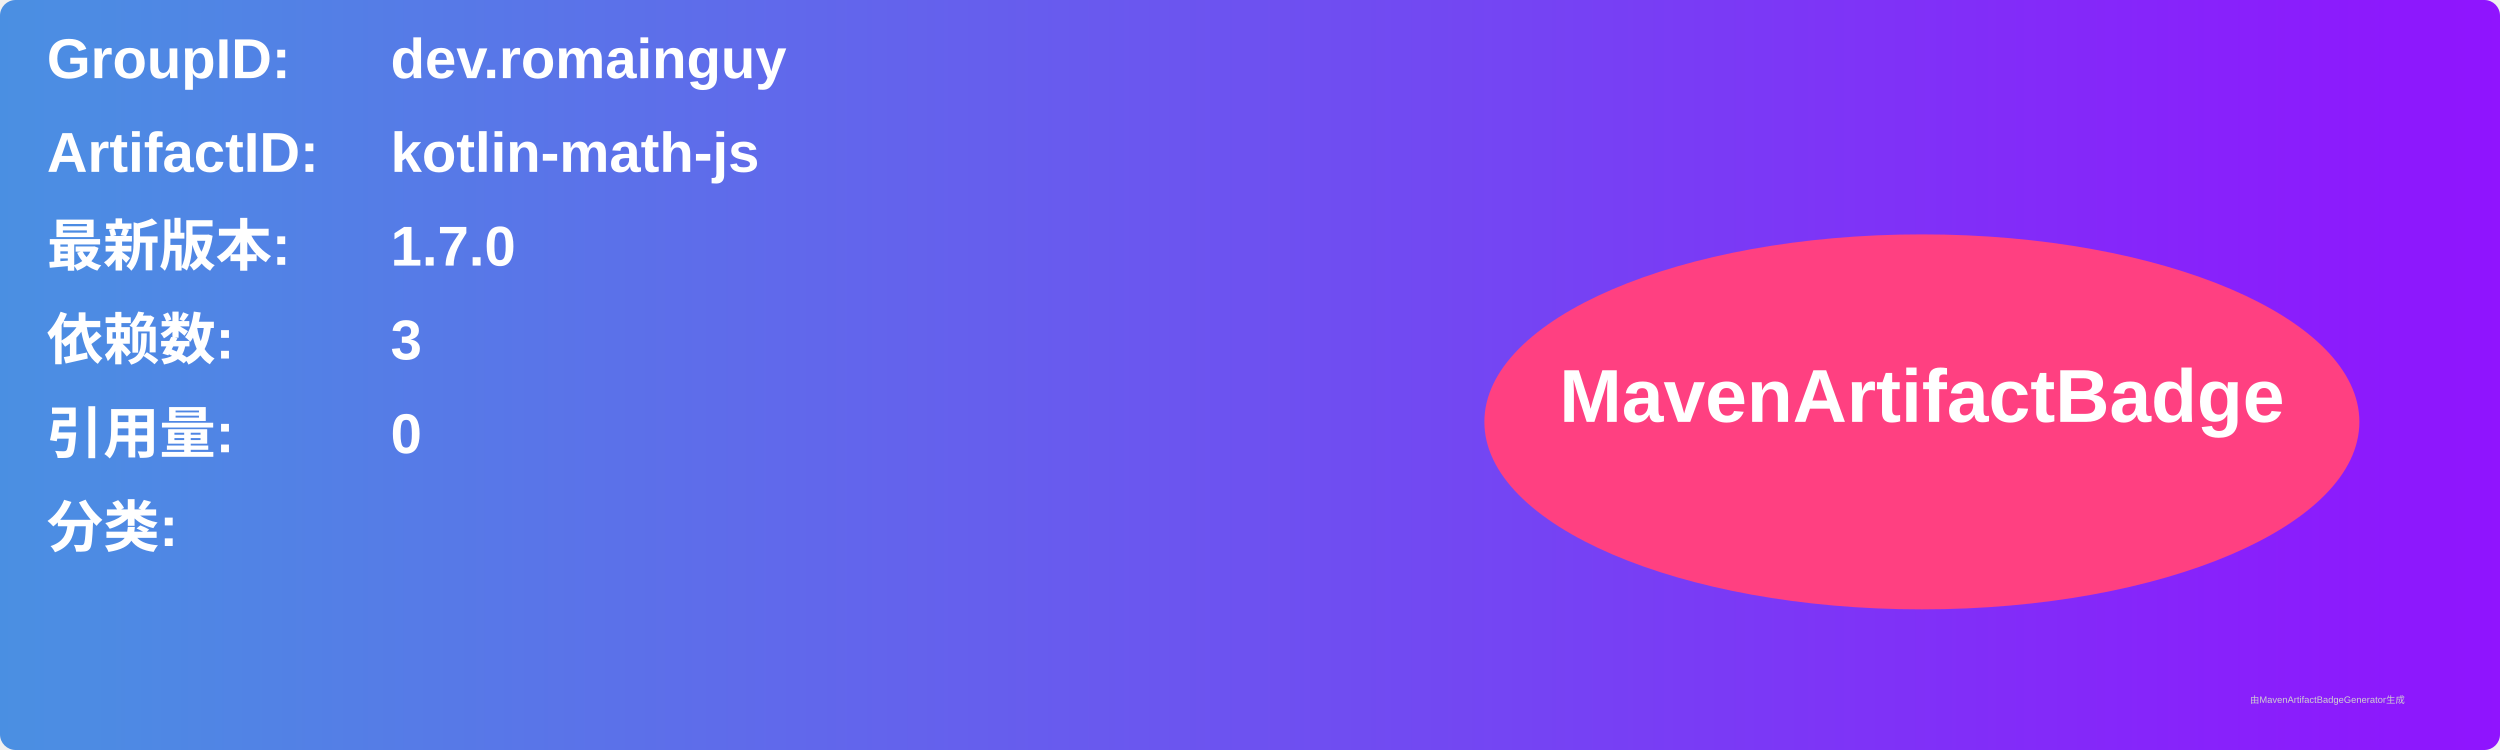
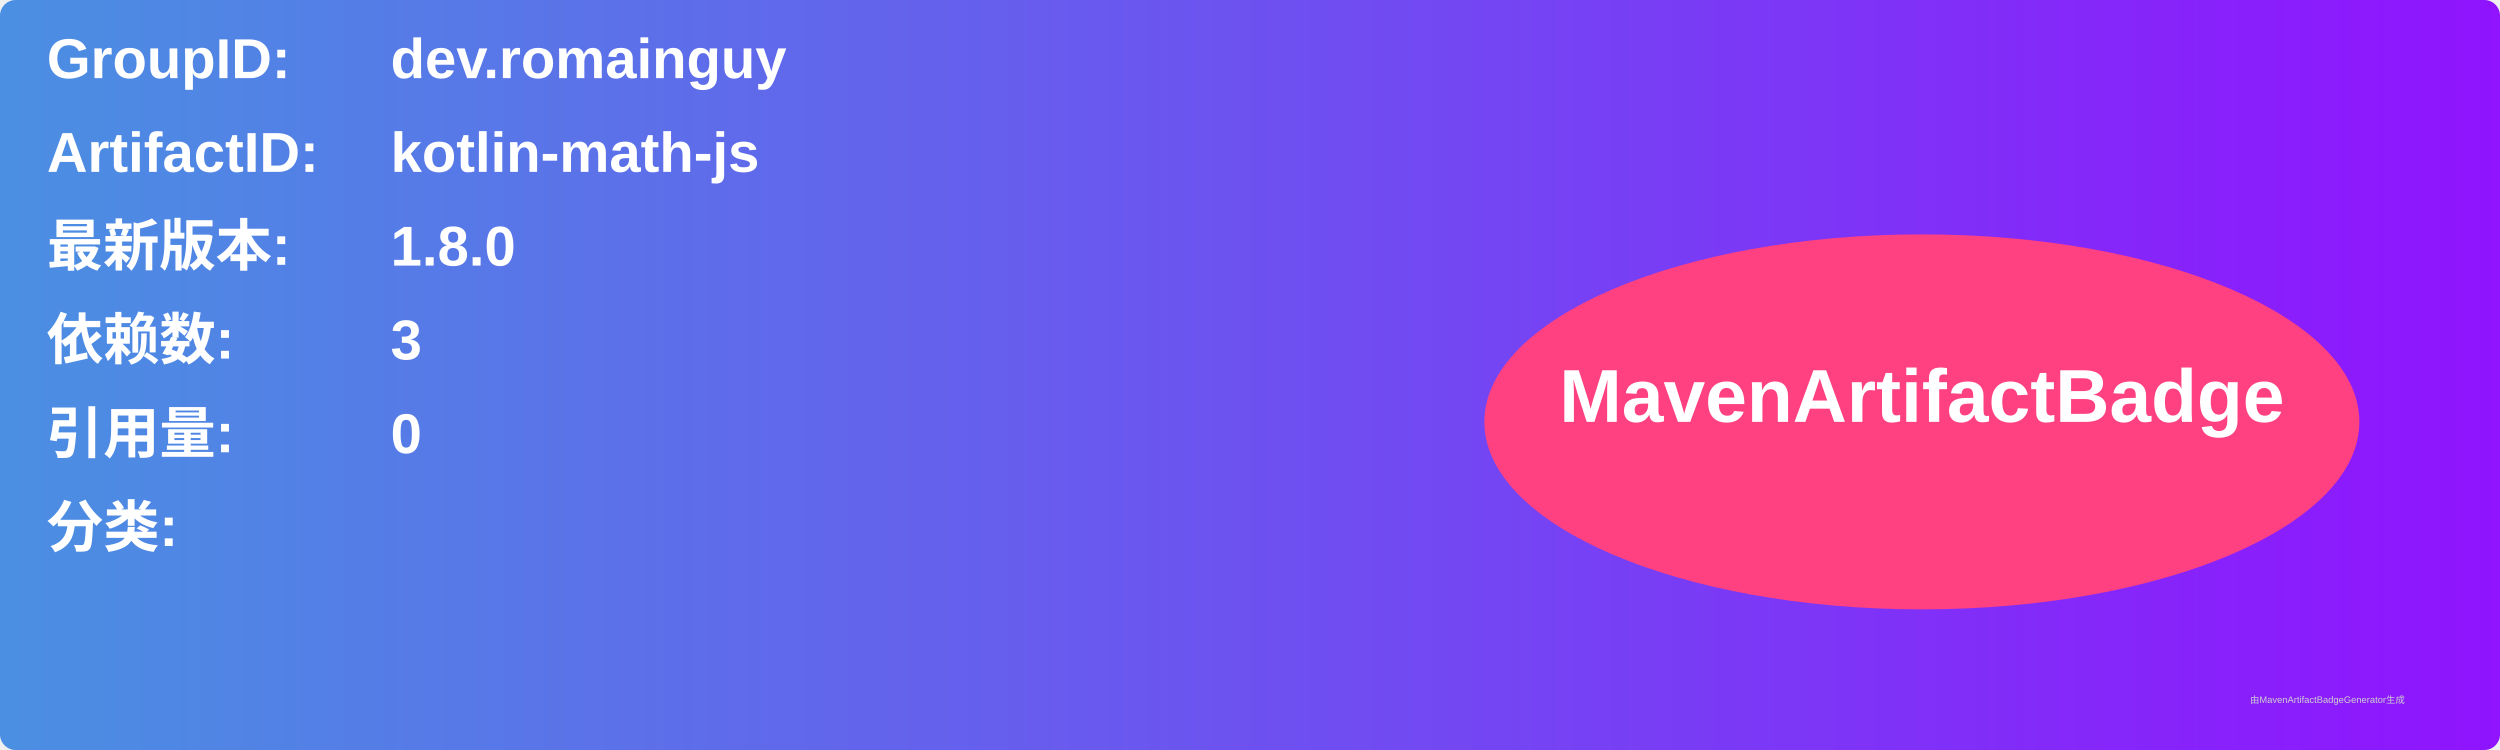
<svg xmlns="http://www.w3.org/2000/svg" width="800" height="240" viewBox="0 0 800 240">
  <linearGradient id="grad" x1="0%" y1="0%" x2="100%" y2="0%">
    <stop offset="0%" stop-color="#4a90e2" />
    <stop offset="100%" stop-color="#9013fe" />
  </linearGradient>
  <rect width="100%" height="100%" rx="5" ry="5" fill="url(#grad)" />
  <g transform="translate(15, 15)">
    <text x="0" y="10" font-family="Arial" font-size="18" fill="white" font-weight="bold" width="260">GroupID:</text>
    <text x="110" y="10" font-family="Arial" font-size="18" fill="white" font-weight="bold" width="460">dev.romainguy</text>
    <text x="0" y="40" font-family="Arial" font-size="18" fill="white" font-weight="bold" width="260">ArtifactID:</text>
    <text x="110" y="40" font-family="Arial" font-size="18" fill="white" font-weight="bold" width="460">kotlin-math-js</text>
    <text x="0" y="70" font-family="Arial" font-size="18" fill="white" font-weight="bold">最新版本:</text>
    <text x="110" y="70" font-family="Arial" font-size="18" fill="white" font-weight="bold">
-       <tspan font-weight="bold">1.7.0</tspan>
+       <tspan font-weight="bold">1.8.0</tspan>
    </text>
    <text x="0" y="100" font-family="Arial" font-size="18" fill="white" font-weight="bold">依赖数: </text>
    <text x="110" y="100" font-family="Arial" font-size="18" fill="white">
      <tspan font-weight="bold">3</tspan>
    </text>
    <text x="0" y="130" font-family="Arial" font-size="18" fill="white" font-weight="bold">引用量: </text>
    <text x="110" y="130" font-family="Arial" font-size="18" fill="white">
      <tspan font-weight="bold">0</tspan>
    </text>
    <text x="0" y="160" font-family="Arial" font-size="18" fill="white" font-weight="bold">分类:</text>
    <text x="10" y="190" font-family="Arial" font-size="10" fill="white">
      <tspan font-weight="bold" />
    </text>
    <ellipse cx="600" cy="120" rx="140" ry="60" fill="#ff4081" />
    <text x="600" y="120" text-anchor="middle" font-family="Arial" font-size="24" fill="white" font-weight="bold">MavenArtifactBadge</text>
  </g>
  <text x="720" y="225" font-family="Arial" font-size="3" fill="#d0d0d0">由MavenArtifactBadgeGenerator生成</text>
</svg>
